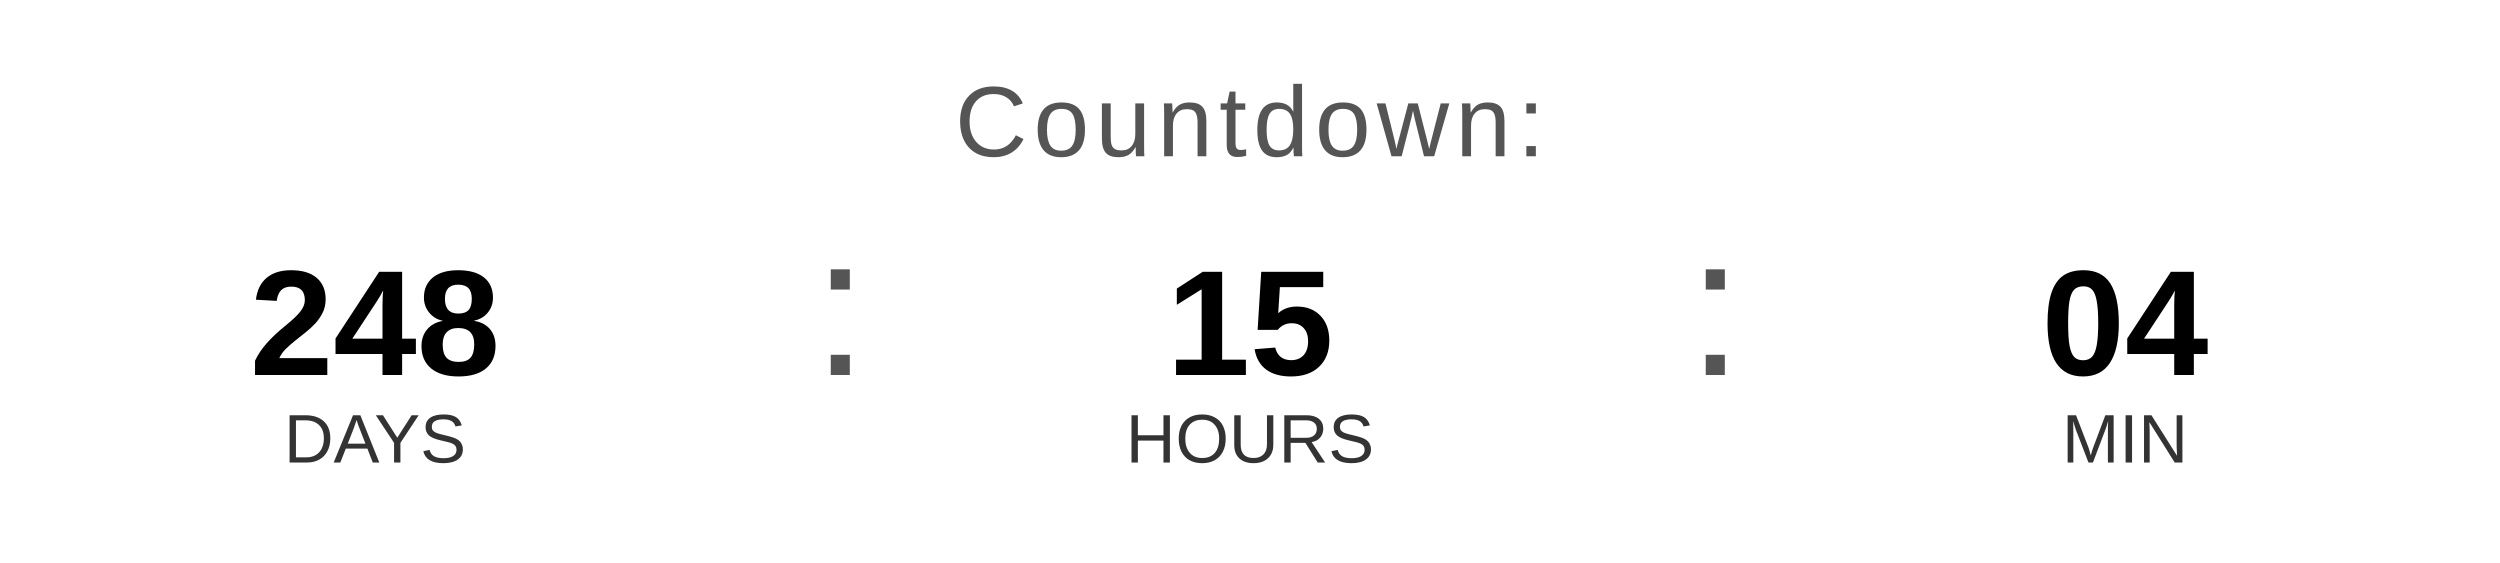
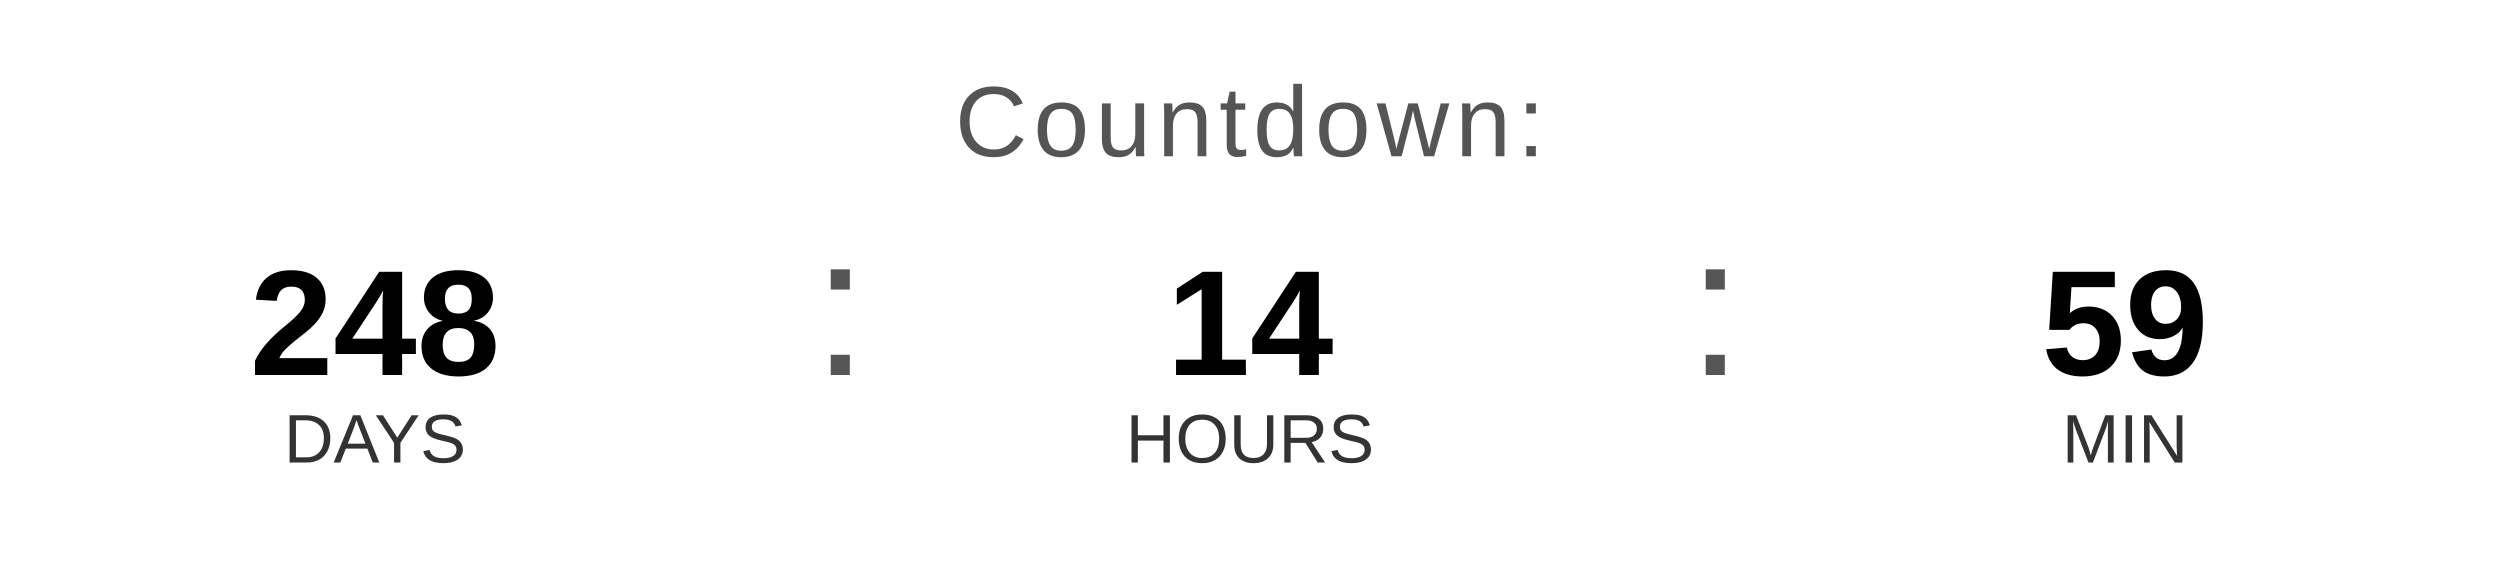
<svg xmlns="http://www.w3.org/2000/svg" width="400" height="90" viewBox="0 0 400 90">
  <text x="200" y="25" font-family="Arial, Helvetica, sans-serif" font-size="16" fill="#555555" text-anchor="middle" letter-spacing="1">
    Countdown:
  </text>
  <text x="60" y="60" font-family="Arial, Helvetica, sans-serif" font-size="24" font-weight="bold" fill="#000000" text-anchor="middle">248</text>
  <text x="60" y="74" font-family="Arial, Helvetica, sans-serif" font-size="11" fill="#333333" text-anchor="middle">DAYS</text>
  <text x="130" y="60" font-family="Arial, sans-serif" font-size="32" fill="#555555">:</text>
-   <text x="200" y="60" font-family="Arial, Helvetica, sans-serif" font-size="24" font-weight="bold" fill="#000000" text-anchor="middle">15</text>
+   <text x="200" y="60" font-family="Arial, Helvetica, sans-serif" font-size="24" font-weight="bold" fill="#000000" text-anchor="middle">14</text>
  <text x="200" y="74" font-family="Arial, Helvetica, sans-serif" font-size="11" fill="#333333" text-anchor="middle">HOURS</text>
  <text x="270" y="60" font-family="Arial, sans-serif" font-size="32" fill="#555555">:</text>
-   <text x="340" y="60" font-family="Arial, Helvetica, sans-serif" font-size="24" font-weight="bold" fill="#000000" text-anchor="middle">04</text>
+   <text x="340" y="60" font-family="Arial, Helvetica, sans-serif" font-size="24" font-weight="bold" fill="#000000" text-anchor="middle">59</text>
  <text x="340" y="74" font-family="Arial, Helvetica, sans-serif" font-size="11" fill="#333333" text-anchor="middle">MIN</text>
</svg>
